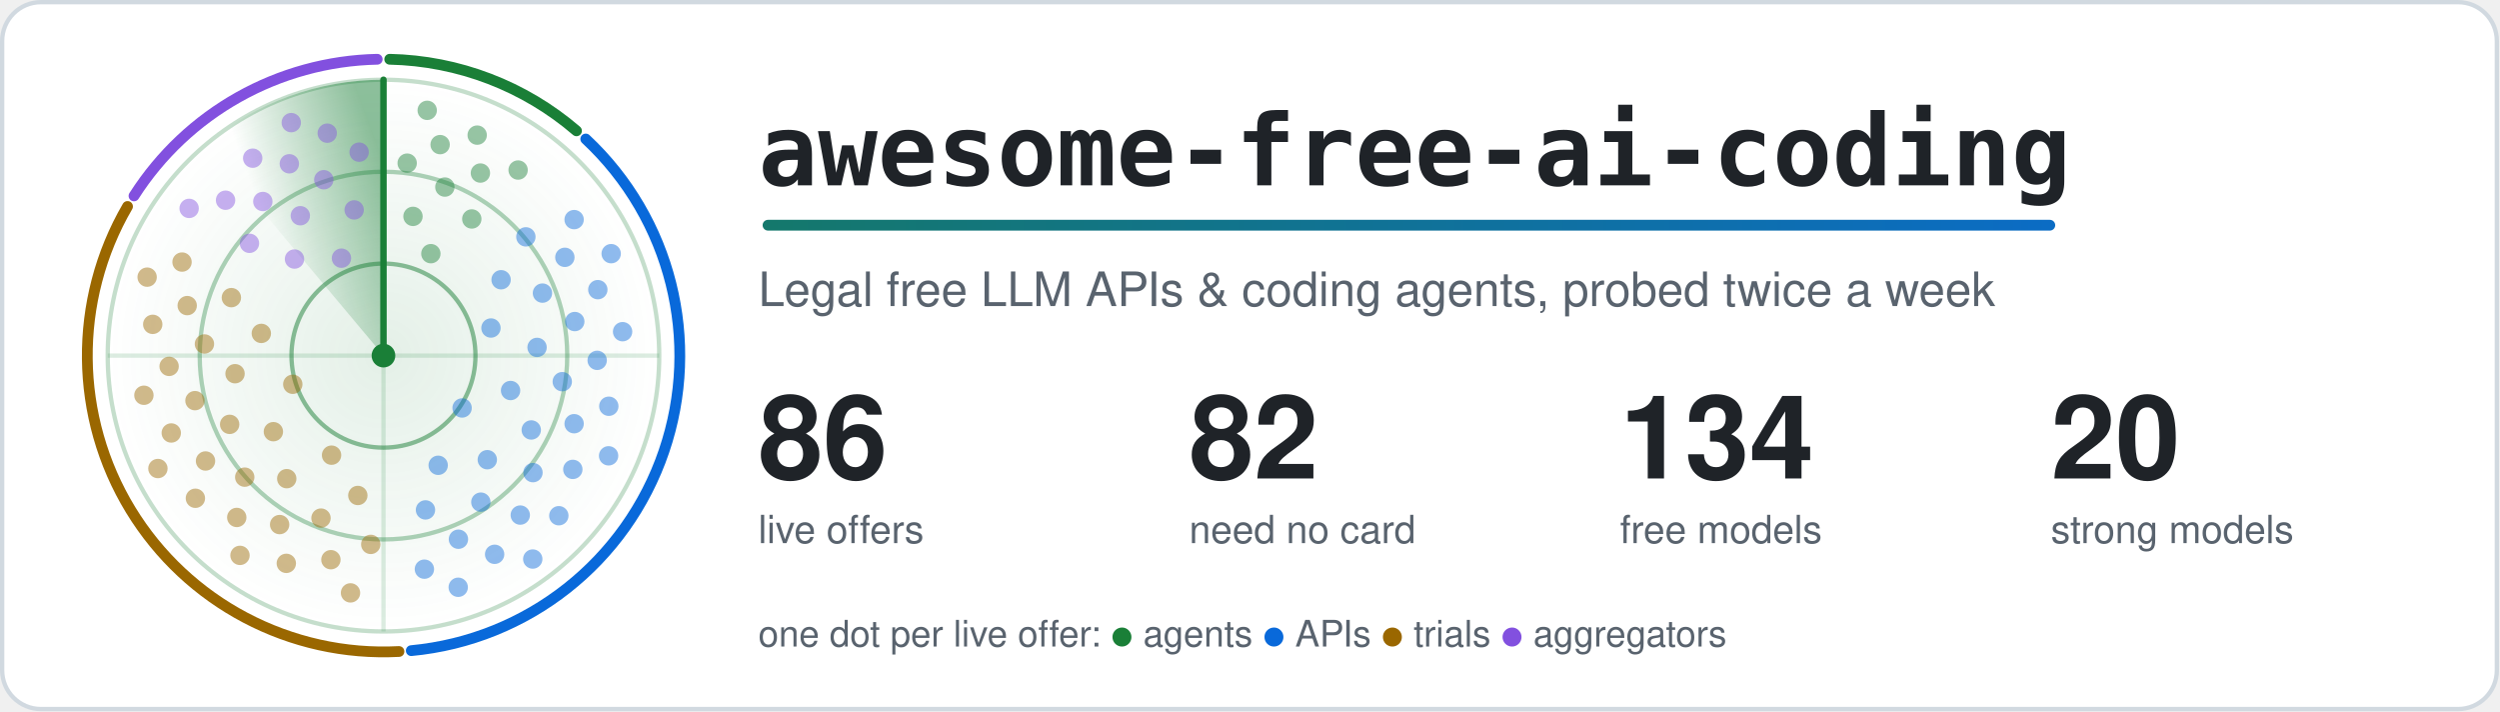
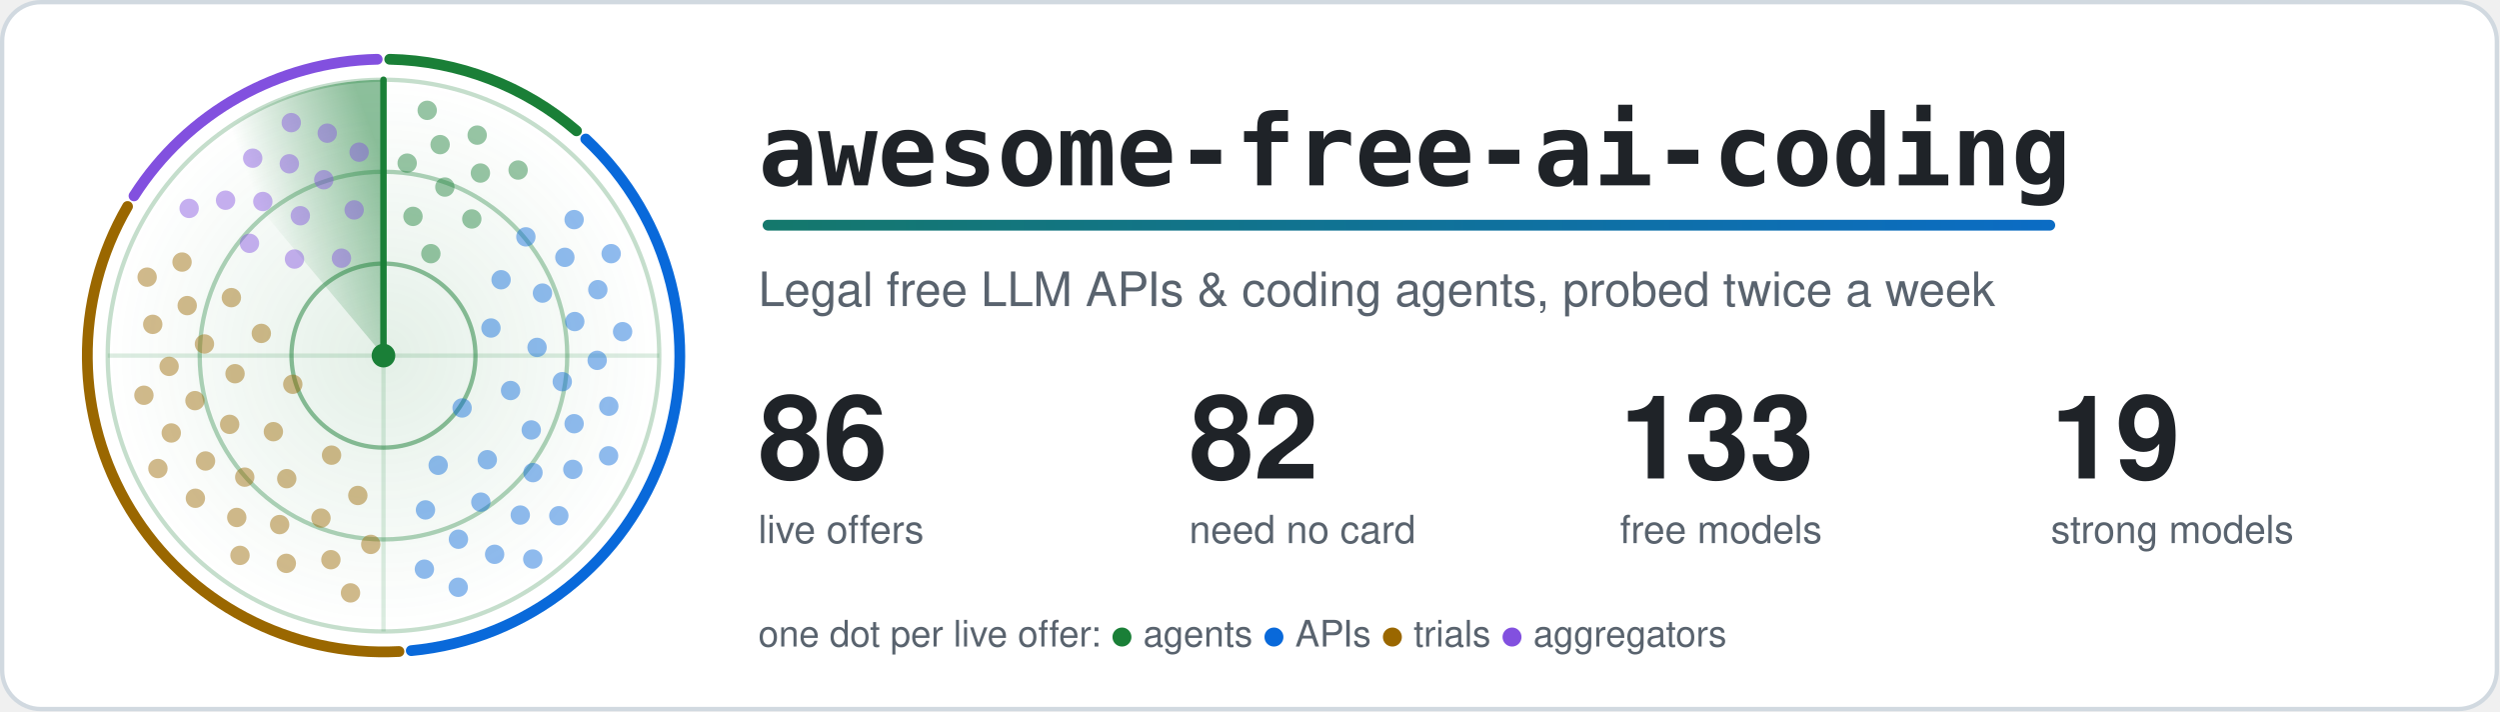
<svg xmlns="http://www.w3.org/2000/svg" width="1160" height="330" viewBox="0 0 1160 330" role="img" aria-labelledby="title">
  <style>.card{fill:#ffffff;stroke:#d1d9e0}.t{fill:#1f2328}.m{fill:#59636e}.ring{stroke:#1a7f37}.hub{fill:#1a7f37}.beam{stroke:#1a7f37}.s0,.s1,.g0,.g1{stop-color:#1a7f37}.a0{stop-color:#1a7f37}.a1{stop-color:#0969da}.dot.agents,.key.agents{fill:#1a7f37}.rim.agents{stroke:#1a7f37}.dot.apis,.key.apis{fill:#0969da}.rim.apis{stroke:#0969da}.dot.trials,.key.trials{fill:#9a6700}.rim.trials{stroke:#9a6700}.dot.aggregators,.key.aggregators{fill:#8250df}.rim.aggregators{stroke:#8250df}.rim{fill:none}.s0{stop-opacity:.5}.s1,.g1{stop-opacity:0}.g0{stop-opacity:.12}.dot{opacity:.45;animation:ping 6s linear infinite}@keyframes ping{0%,4%{opacity:1}55%,100%{opacity:.45}}.turning{animation:turn 6s linear infinite}@keyframes turn{to{transform:rotate(360deg)}}@media (prefers-reduced-motion: reduce) {.dot { animation: none; opacity: 1 } .turning { animation: none }}</style>
  <defs>
    <linearGradient id="accent" gradientUnits="userSpaceOnUse" x1="0" y1="0" x2="1100" y2="0">
      <stop class="a0" offset="0" />
      <stop class="a1" offset="1" />
    </linearGradient>
  </defs>
  <rect class="card" x="1" y="1" width="1158" height="328" rx="18" stroke-width="2" />
  <defs>
    <radialGradient id="glow">
      <stop class="g0" offset="0" />
      <stop class="g1" offset="1" />
    </radialGradient>
  </defs>
  <circle cx="178.0" cy="165.0" r="128.0" fill="url(#glow)" />
  <circle class="ring" cx="178.0" cy="165.0" r="42.7" fill="none" stroke-width="2" stroke-opacity=".5" />
  <circle class="ring" cx="178.0" cy="165.0" r="85.3" fill="none" stroke-width="2" stroke-opacity=".35" />
  <circle class="ring" cx="178.0" cy="165.0" r="128.0" fill="none" stroke-width="2" stroke-opacity=".25" />
  <path class="ring" d="M50.0 165.0H306.0M178.0 37.0V293.0" stroke-width="2" stroke-opacity=".15" />
  <path class="rim agents" d="M180.9 27.5A137.5 137.5 0 0 1 267.6 60.7" stroke-width="5" stroke-linecap="round" />
  <path class="rim apis" d="M271.9 64.5A137.5 137.5 0 0 1 190.9 301.9" stroke-width="5" stroke-linecap="round" />
  <path class="rim trials" d="M185.2 302.3A137.5 137.5 0 0 1 59.2 95.8" stroke-width="5" stroke-linecap="round" />
  <path class="rim aggregators" d="M62.2 90.9A137.5 137.5 0 0 1 175.1 27.5" stroke-width="5" stroke-linecap="round" />
  <defs>
    <linearGradient id="sweep" gradientUnits="userSpaceOnUse" x1="178.0" y1="75.4" x2="120.4" y2="96.4">
      <stop class="s0" offset="0" />
      <stop class="s1" offset="1" />
    </linearGradient>
  </defs>
  <g class="turning" style="transform-origin:178.0px 165.0px">
    <path fill="url(#sweep)" d="M178.0 165.0L95.7 66.9A128.0 128.0 0 0 1 178.0 37.0Z" />
    <line class="beam" x1="178.0" y1="165.0" x2="178.0" y2="37.0" stroke-width="3" stroke-linecap="round" />
  </g>
  <circle class="dot agents" cx="200.0" cy="117.7" r="4.5" style="animation-delay:0.42s" />
  <circle class="dot agents" cx="191.7" cy="100.4" r="4.5" style="animation-delay:0.20s" />
  <circle class="dot agents" cx="219.0" cy="101.6" r="4.5" style="animation-delay:0.55s" />
  <circle class="dot agents" cx="206.5" cy="86.8" r="4.5" style="animation-delay:0.33s" />
  <circle class="dot agents" cx="189.0" cy="75.7" r="4.5" style="animation-delay:0.12s" />
  <circle class="dot agents" cx="223.0" cy="80.3" r="4.5" style="animation-delay:0.47s" />
  <circle class="dot agents" cx="204.3" cy="67.1" r="4.5" style="animation-delay:0.25s" />
  <circle class="dot agents" cx="240.5" cy="78.9" r="4.5" style="animation-delay:0.60s" />
  <circle class="dot agents" cx="221.5" cy="62.7" r="4.5" style="animation-delay:0.38s" />
  <circle class="dot agents" cx="198.3" cy="51.2" r="4.5" style="animation-delay:0.17s" />
  <circle class="dot apis" cx="214.5" cy="189.3" r="4.5" style="animation-delay:2.06s" />
  <circle class="dot apis" cx="227.9" cy="152.2" r="4.5" style="animation-delay:1.26s" />
  <circle class="dot apis" cx="203.4" cy="215.9" r="4.5" style="animation-delay:2.56s" />
  <circle class="dot apis" cx="237.0" cy="181.2" r="4.5" style="animation-delay:1.76s" />
  <circle class="dot apis" cx="232.6" cy="129.8" r="4.5" style="animation-delay:0.95s" />
  <circle class="dot apis" cx="226.2" cy="213.3" r="4.5" style="animation-delay:2.25s" />
  <circle class="dot apis" cx="249.3" cy="161.2" r="4.5" style="animation-delay:1.45s" />
  <circle class="dot apis" cx="197.5" cy="236.6" r="4.5" style="animation-delay:2.75s" />
  <circle class="dot apis" cx="246.6" cy="199.5" r="4.5" style="animation-delay:1.94s" />
  <circle class="dot apis" cx="251.8" cy="136.0" r="4.5" style="animation-delay:1.14s" />
  <circle class="dot apis" cx="223.2" cy="233.0" r="4.5" style="animation-delay:2.44s" />
  <circle class="dot apis" cx="261.0" cy="177.1" r="4.5" style="animation-delay:1.64s" />
  <circle class="dot apis" cx="244.1" cy="109.9" r="4.5" style="animation-delay:0.84s" />
  <circle class="dot apis" cx="247.4" cy="219.3" r="4.5" style="animation-delay:2.13s" />
  <circle class="dot apis" cx="266.8" cy="149.2" r="4.5" style="animation-delay:1.33s" />
  <circle class="dot apis" cx="212.8" cy="250.2" r="4.5" style="animation-delay:2.63s" />
  <circle class="dot apis" cx="266.5" cy="196.6" r="4.5" style="animation-delay:1.83s" />
  <circle class="dot apis" cx="262.2" cy="119.4" r="4.5" style="animation-delay:1.03s" />
  <circle class="dot apis" cx="241.5" cy="239.0" r="4.5" style="animation-delay:2.32s" />
  <circle class="dot apis" cx="277.2" cy="167.2" r="4.5" style="animation-delay:1.52s" />
  <circle class="dot apis" cx="197.0" cy="264.1" r="4.5" style="animation-delay:2.82s" />
  <circle class="dot apis" cx="265.9" cy="217.8" r="4.5" style="animation-delay:2.02s" />
  <circle class="dot apis" cx="277.5" cy="134.4" r="4.5" style="animation-delay:1.22s" />
  <circle class="dot apis" cx="229.6" cy="257.2" r="4.5" style="animation-delay:2.51s" />
  <circle class="dot apis" cx="282.6" cy="188.5" r="4.5" style="animation-delay:1.71s" />
  <circle class="dot apis" cx="266.5" cy="101.9" r="4.5" style="animation-delay:0.91s" />
  <circle class="dot apis" cx="259.4" cy="239.3" r="4.5" style="animation-delay:2.21s" />
  <circle class="dot apis" cx="289.0" cy="153.9" r="4.5" style="animation-delay:1.40s" />
  <circle class="dot apis" cx="212.7" cy="272.5" r="4.5" style="animation-delay:2.70s" />
  <circle class="dot apis" cx="282.5" cy="211.5" r="4.5" style="animation-delay:1.90s" />
  <circle class="dot apis" cx="283.7" cy="117.7" r="4.5" style="animation-delay:1.10s" />
  <circle class="dot apis" cx="247.3" cy="259.4" r="4.5" style="animation-delay:2.40s" />
  <circle class="dot trials" cx="135.9" cy="178.3" r="4.5" style="animation-delay:4.21s" />
  <circle class="dot trials" cx="153.9" cy="211.2" r="4.5" style="animation-delay:3.46s" />
  <circle class="dot trials" cx="121.3" cy="154.7" r="4.5" style="animation-delay:4.67s" />
  <circle class="dot trials" cx="126.9" cy="200.3" r="4.5" style="animation-delay:3.92s" />
  <circle class="dot trials" cx="166.1" cy="229.9" r="4.5" style="animation-delay:3.17s" />
  <circle class="dot trials" cx="109.1" cy="173.4" r="4.5" style="animation-delay:4.38s" />
  <circle class="dot trials" cx="133.1" cy="222.1" r="4.5" style="animation-delay:3.64s" />
  <circle class="dot trials" cx="107.4" cy="138.1" r="4.5" style="animation-delay:4.85s" />
  <circle class="dot trials" cx="106.6" cy="196.9" r="4.5" style="animation-delay:4.10s" />
  <circle class="dot trials" cx="149.0" cy="240.4" r="4.5" style="animation-delay:3.35s" />
  <circle class="dot trials" cx="94.9" cy="159.6" r="4.5" style="animation-delay:4.56s" />
  <circle class="dot trials" cx="113.6" cy="221.4" r="4.5" style="animation-delay:3.81s" />
  <circle class="dot trials" cx="172.1" cy="252.6" r="4.5" style="animation-delay:3.06s" />
  <circle class="dot trials" cx="90.5" cy="185.9" r="4.5" style="animation-delay:4.28s" />
  <circle class="dot trials" cx="129.8" cy="243.4" r="4.5" style="animation-delay:3.53s" />
  <circle class="dot trials" cx="86.9" cy="141.8" r="4.5" style="animation-delay:4.74s" />
  <circle class="dot trials" cx="95.4" cy="213.9" r="4.5" style="animation-delay:3.99s" />
  <circle class="dot trials" cx="153.6" cy="259.7" r="4.5" style="animation-delay:3.24s" />
  <circle class="dot trials" cx="78.5" cy="170.0" r="4.5" style="animation-delay:4.45s" />
  <circle class="dot trials" cx="109.9" cy="240.1" r="4.5" style="animation-delay:3.70s" />
  <circle class="dot trials" cx="84.5" cy="121.6" r="4.5" style="animation-delay:4.91s" />
  <circle class="dot trials" cx="79.5" cy="200.9" r="4.5" style="animation-delay:4.17s" />
  <circle class="dot trials" cx="132.9" cy="261.4" r="4.5" style="animation-delay:3.42s" />
  <circle class="dot trials" cx="70.9" cy="150.5" r="4.5" style="animation-delay:4.63s" />
  <circle class="dot trials" cx="90.7" cy="231.2" r="4.5" style="animation-delay:3.88s" />
  <circle class="dot trials" cx="162.7" cy="275.1" r="4.5" style="animation-delay:3.13s" />
  <circle class="dot trials" cx="66.8" cy="183.4" r="4.5" style="animation-delay:4.34s" />
  <circle class="dot trials" cx="111.4" cy="257.7" r="4.5" style="animation-delay:3.59s" />
  <circle class="dot trials" cx="68.3" cy="128.6" r="4.5" style="animation-delay:4.81s" />
  <circle class="dot trials" cx="73.3" cy="217.4" r="4.5" style="animation-delay:4.06s" />
  <circle class="dot aggregators" cx="158.5" cy="119.8" r="4.5" style="animation-delay:5.61s" />
  <circle class="dot aggregators" cx="136.7" cy="120.2" r="4.5" style="animation-delay:5.29s" />
  <circle class="dot aggregators" cx="164.4" cy="97.4" r="4.5" style="animation-delay:5.81s" />
  <circle class="dot aggregators" cx="139.4" cy="100.1" r="4.5" style="animation-delay:5.49s" />
  <circle class="dot aggregators" cx="115.8" cy="112.9" r="4.5" style="animation-delay:5.17s" />
  <circle class="dot aggregators" cx="150.3" cy="83.4" r="4.5" style="animation-delay:5.69s" />
  <circle class="dot aggregators" cx="122.0" cy="93.5" r="4.5" style="animation-delay:5.37s" />
  <circle class="dot aggregators" cx="166.7" cy="70.6" r="4.5" style="animation-delay:5.89s" />
  <circle class="dot aggregators" cx="134.3" cy="76.0" r="4.5" style="animation-delay:5.56s" />
  <circle class="dot aggregators" cx="104.7" cy="92.9" r="4.5" style="animation-delay:5.24s" />
  <circle class="dot aggregators" cx="151.9" cy="61.8" r="4.5" style="animation-delay:5.76s" />
  <circle class="dot aggregators" cx="117.3" cy="73.4" r="4.5" style="animation-delay:5.44s" />
  <circle class="dot aggregators" cx="87.8" cy="96.7" r="4.5" style="animation-delay:5.12s" />
  <circle class="dot aggregators" cx="135.2" cy="56.9" r="4.5" style="animation-delay:5.64s" />
  <circle class="hub" cx="178.0" cy="165.0" r="5.5" />
  <text class="t" x="352" y="86" font-family="ui-monospace, SFMono-Regular, Menlo, Consolas, monospace" font-size="46" font-weight="700">awesome-free-ai-coding</text>
  <rect x="354" y="102" width="600" height="5" rx="2.5" fill="url(#accent)" />
  <text class="m" x="352" y="142" font-family="-apple-system, BlinkMacSystemFont, 'Segoe UI', Helvetica, Arial, sans-serif" font-size="22">Legal free LLM APIs &amp; coding agents, probed twice a week</text>
  <text class="t" x="352" y="222" font-family="-apple-system, BlinkMacSystemFont, 'Segoe UI', Helvetica, Arial, sans-serif" font-size="54" font-weight="700">86</text>
  <text class="m" x="352" y="252" font-family="-apple-system, BlinkMacSystemFont, 'Segoe UI', Helvetica, Arial, sans-serif" font-size="18">live offers</text>
  <text class="t" x="552" y="222" font-family="-apple-system, BlinkMacSystemFont, 'Segoe UI', Helvetica, Arial, sans-serif" font-size="54" font-weight="700">82</text>
  <text class="m" x="552" y="252" font-family="-apple-system, BlinkMacSystemFont, 'Segoe UI', Helvetica, Arial, sans-serif" font-size="18">need no card</text>
-   <text class="t" x="752" y="222" font-family="-apple-system, BlinkMacSystemFont, 'Segoe UI', Helvetica, Arial, sans-serif" font-size="54" font-weight="700">134</text>
+   <text class="t" x="752" y="222" font-family="-apple-system, BlinkMacSystemFont, 'Segoe UI', Helvetica, Arial, sans-serif" font-size="54" font-weight="700">133</text>
  <text class="m" x="752" y="252" font-family="-apple-system, BlinkMacSystemFont, 'Segoe UI', Helvetica, Arial, sans-serif" font-size="18">free models</text>
-   <text class="t" x="952" y="222" font-family="-apple-system, BlinkMacSystemFont, 'Segoe UI', Helvetica, Arial, sans-serif" font-size="54" font-weight="700">20</text>
+   <text class="t" x="952" y="222" font-family="-apple-system, BlinkMacSystemFont, 'Segoe UI', Helvetica, Arial, sans-serif" font-size="54" font-weight="700">19</text>
  <text class="m" x="952" y="252" font-family="-apple-system, BlinkMacSystemFont, 'Segoe UI', Helvetica, Arial, sans-serif" font-size="18">strong models</text>
  <text class="m" x="352" y="300" font-family="-apple-system, BlinkMacSystemFont, 'Segoe UI', Helvetica, Arial, sans-serif" font-size="17">one dot per live offer: <tspan class="key agents">●</tspan> agents <tspan class="key apis">●</tspan> APIs <tspan class="key trials">●</tspan> trials <tspan class="key aggregators">●</tspan> aggregators</text>
</svg>
